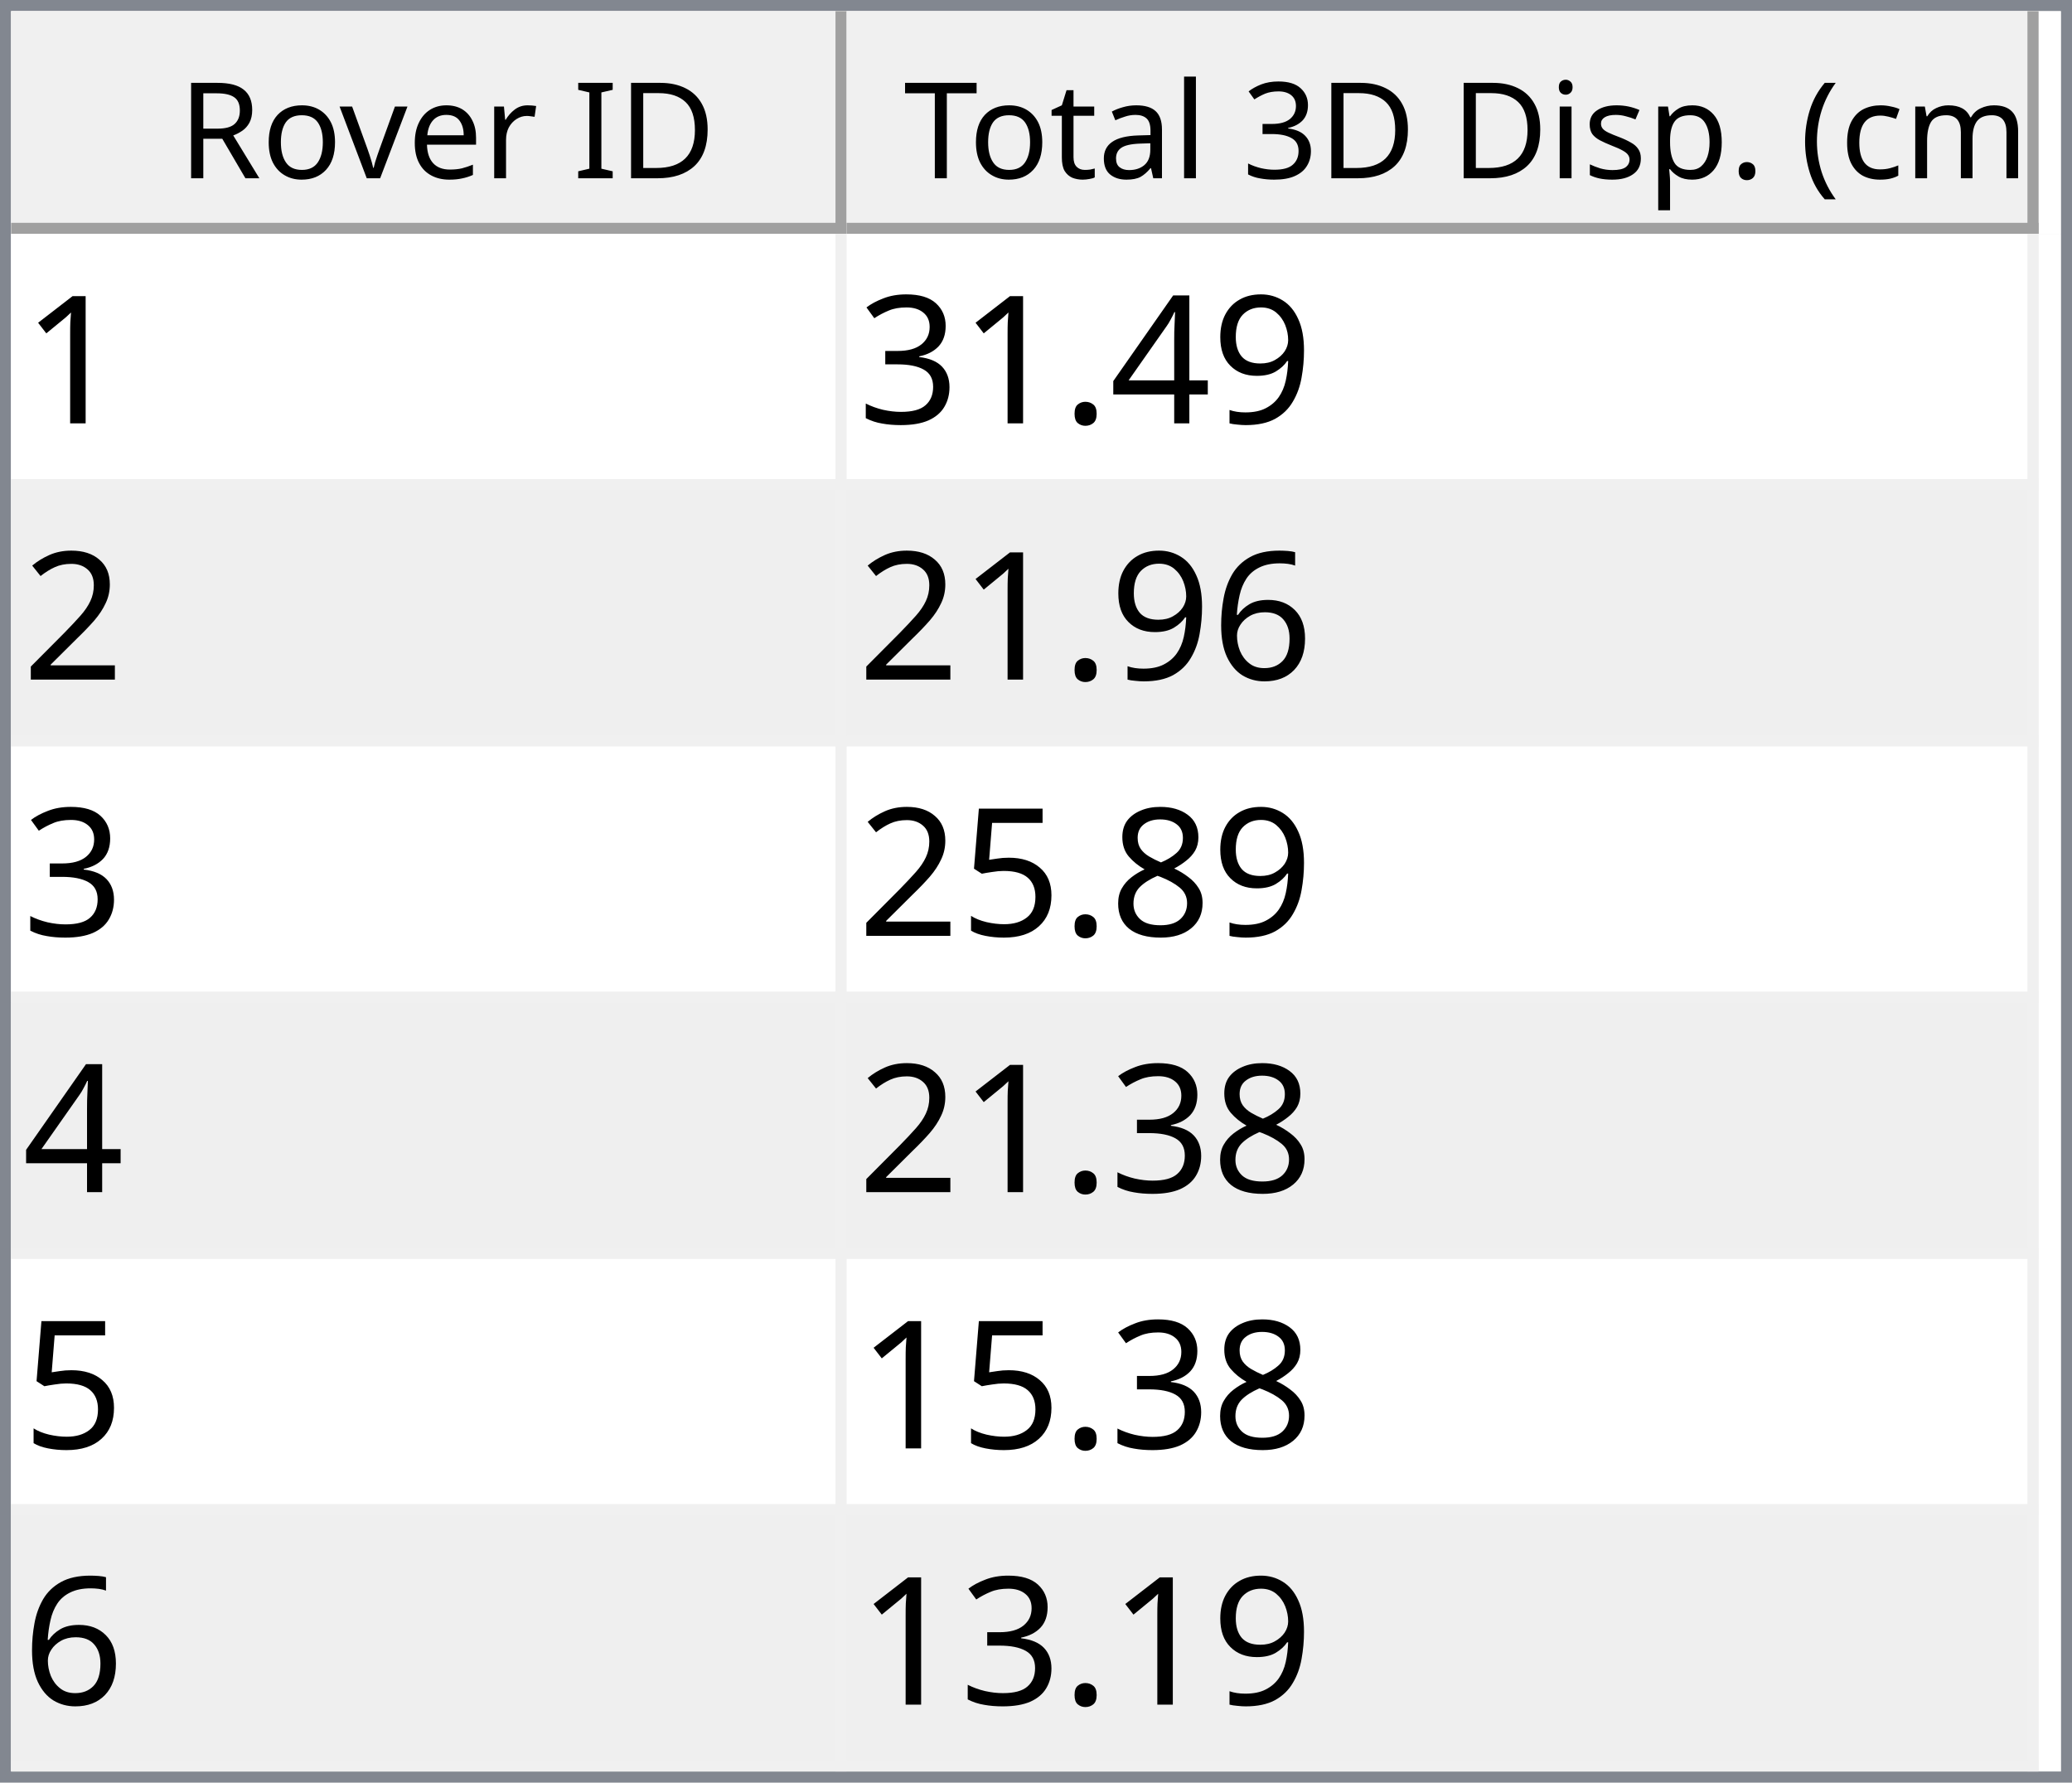
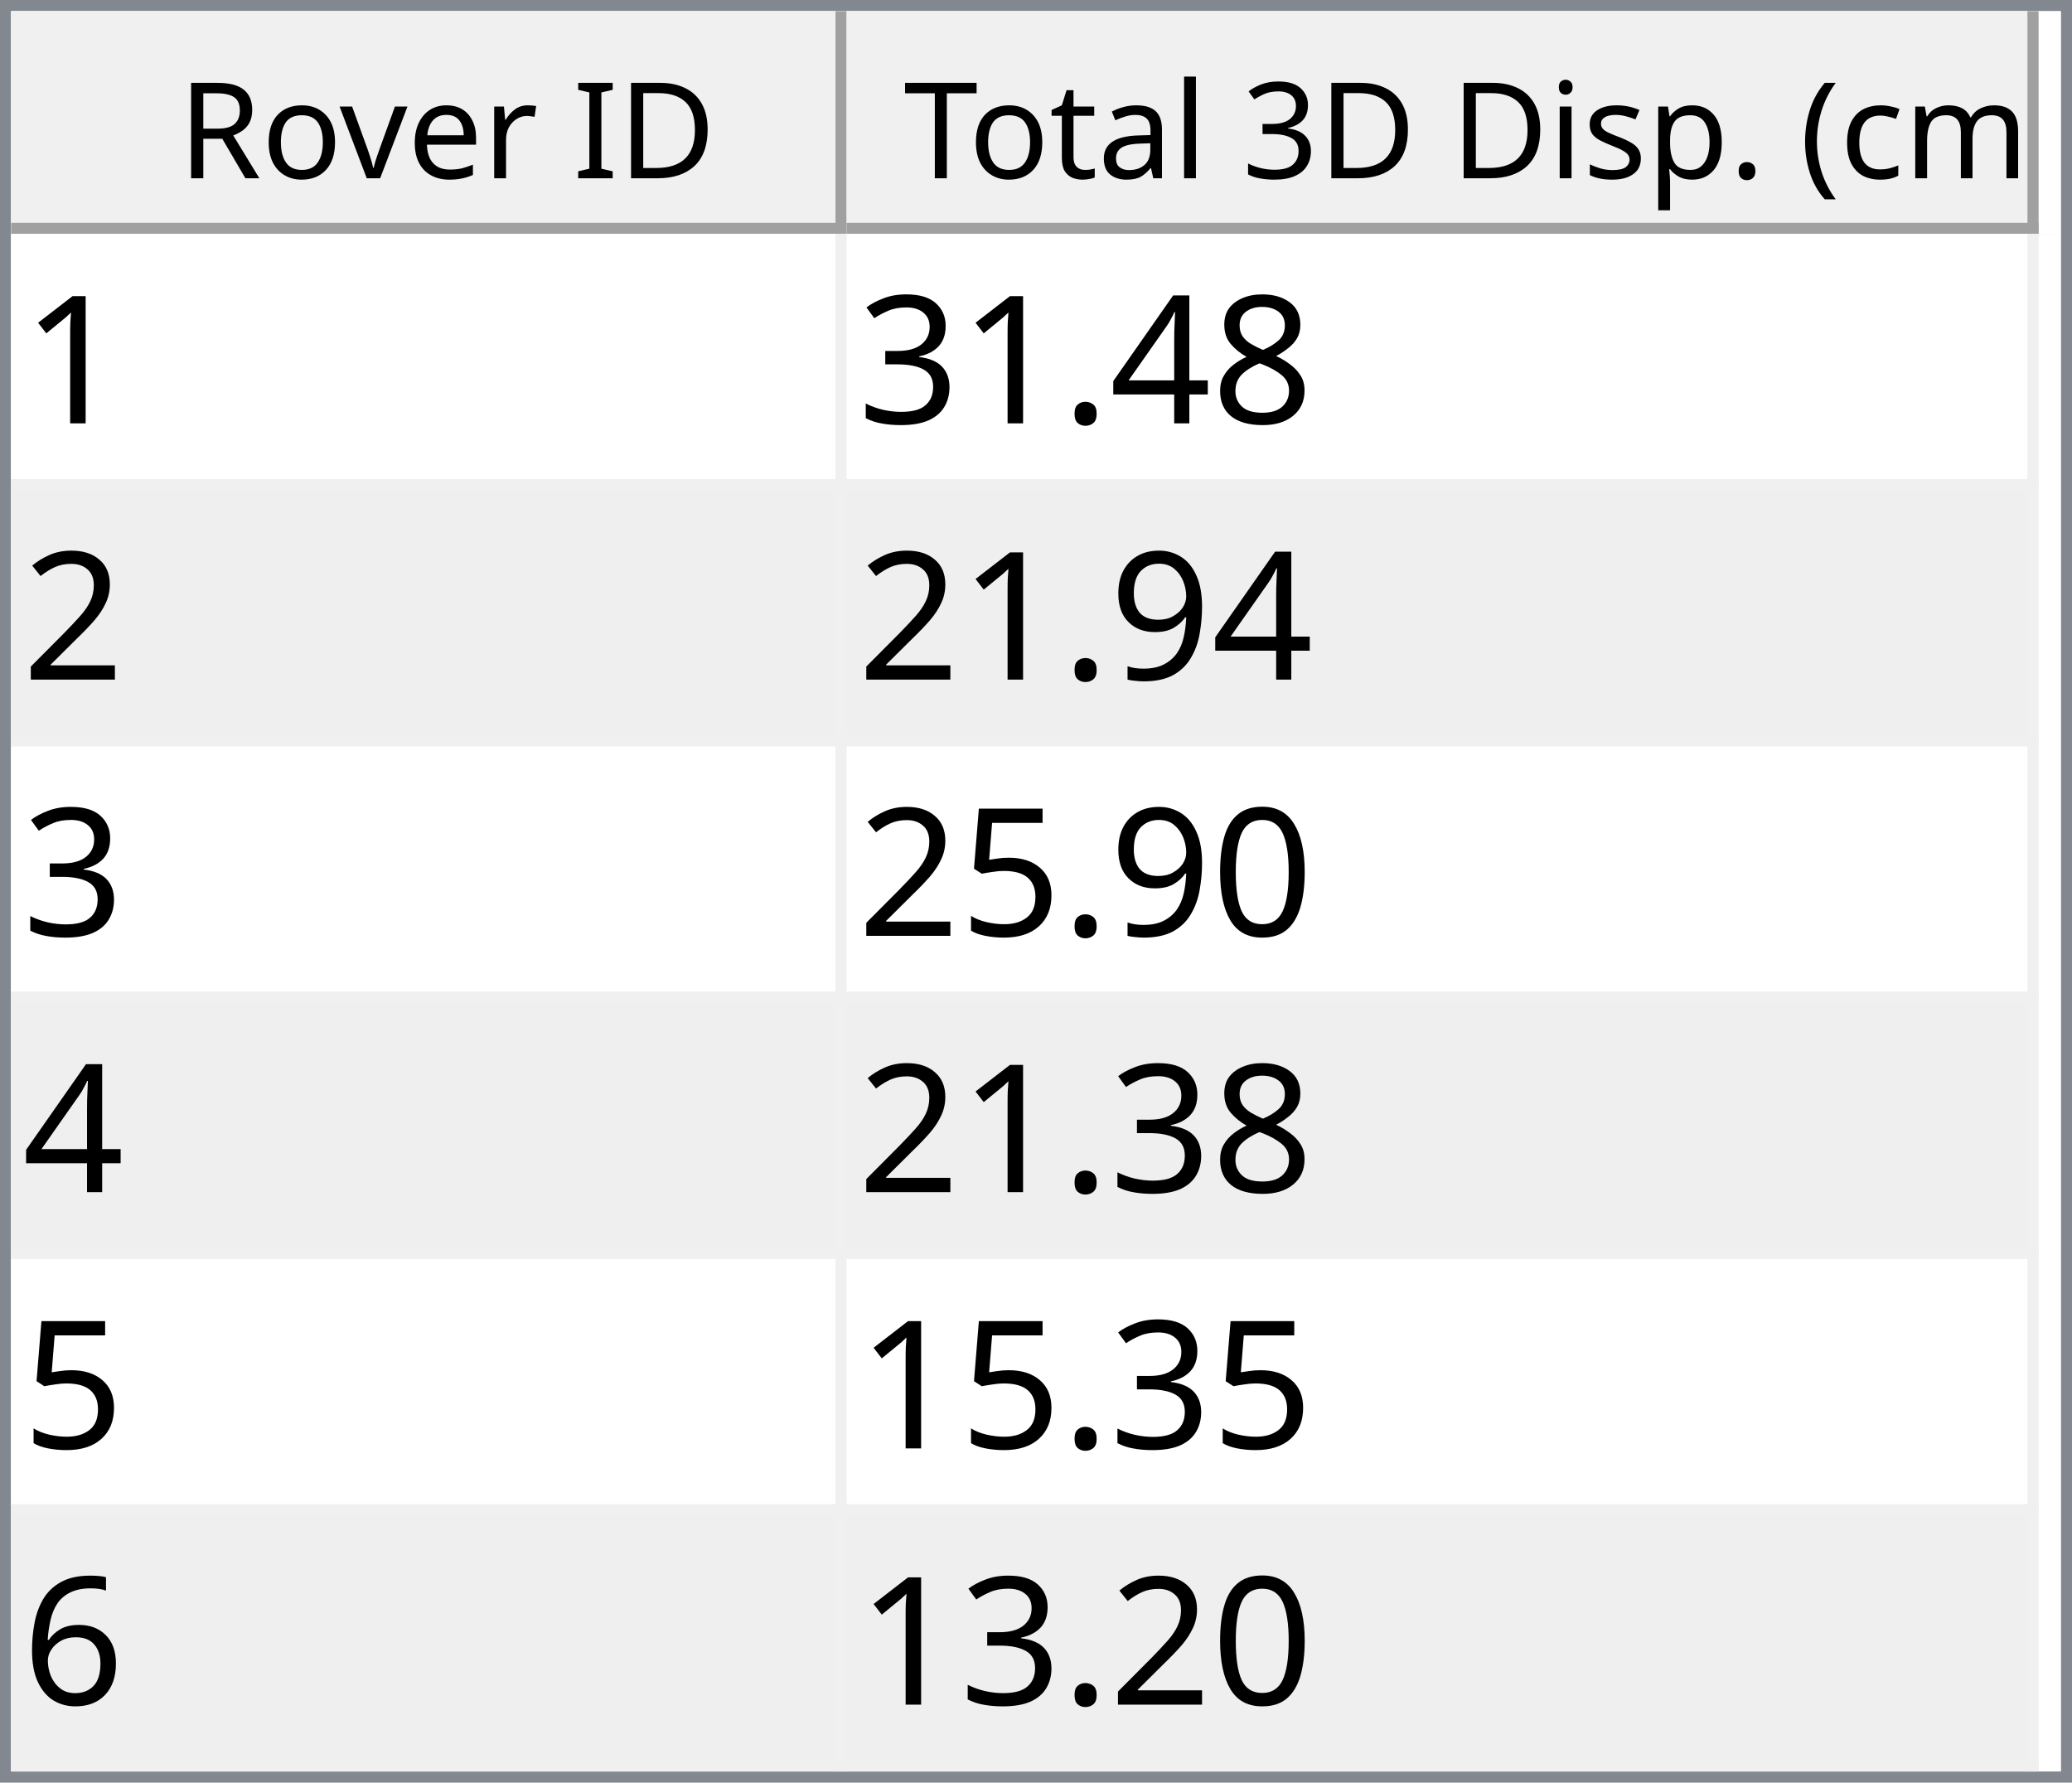
<svg xmlns="http://www.w3.org/2000/svg" style="fill-opacity:1; color-rendering:auto; color-interpolation:auto; text-rendering:auto; stroke:black; stroke-linecap:square; stroke-miterlimit:10; shape-rendering:auto; stroke-opacity:1; fill:black; stroke-dasharray:none; font-weight:normal; stroke-width:1; font-family:'Dialog'; font-style:normal; stroke-linejoin:miter; font-size:12px; stroke-dashoffset:0; image-rendering:auto;" width="186" height="160">
  <defs id="genericDefs" />
  <g>
    <defs id="defs1">
      <clipPath clipPathUnits="userSpaceOnUse" id="clipPath1">
        <path d="M0 0 L186 0 L186 160 L0 160 L0 0 Z" />
      </clipPath>
      <clipPath clipPathUnits="userSpaceOnUse" id="clipPath2">
        <path d="M0 0 L0 160 L186 160 L186 0 Z" />
      </clipPath>
      <clipPath clipPathUnits="userSpaceOnUse" id="clipPath3">
        <path d="M0 0 L0 20 L184 20 L184 0 Z" />
      </clipPath>
      <clipPath clipPathUnits="userSpaceOnUse" id="clipPath4">
        <path d="M0 0 L0 20 L75 20 L75 0 Z" />
      </clipPath>
      <clipPath clipPathUnits="userSpaceOnUse" id="clipPath5">
        <path d="M1 1 L1 19 L74 19 L74 1 Z" />
      </clipPath>
      <clipPath clipPathUnits="userSpaceOnUse" id="clipPath6">
        <path d="M0 0 L0 18 L73 18 L73 0 Z" />
      </clipPath>
      <clipPath clipPathUnits="userSpaceOnUse" id="clipPath7">
        <path d="M-0.5 -0.5 L-0.5 19.5 L74.5 19.5 L74.5 -0.5 Z" />
      </clipPath>
      <clipPath clipPathUnits="userSpaceOnUse" id="clipPath8">
        <path d="M0 0 L0 20 L107 20 L107 0 Z" />
      </clipPath>
      <clipPath clipPathUnits="userSpaceOnUse" id="clipPath9">
        <path d="M1 1 L1 19 L106 19 L106 1 Z" />
      </clipPath>
      <clipPath clipPathUnits="userSpaceOnUse" id="clipPath10">
        <path d="M0 0 L0 18 L105 18 L105 0 Z" />
      </clipPath>
      <clipPath clipPathUnits="userSpaceOnUse" id="clipPath11">
        <path d="M-0.5 -0.5 L-0.5 19.5 L106.5 19.5 L106.5 -0.5 Z" />
      </clipPath>
      <clipPath clipPathUnits="userSpaceOnUse" id="clipPath12">
        <path d="M0 0 L0 138 L184 138 L184 0 Z" />
      </clipPath>
      <clipPath clipPathUnits="userSpaceOnUse" id="clipPath13">
        <path d="M0 0 L0 138 L182 138 L182 0 Z" />
      </clipPath>
      <clipPath clipPathUnits="userSpaceOnUse" id="clipPath14">
        <path d="M-0.5 -0.5 L-0.5 137.5 L181.5 137.5 L181.5 -0.5 Z" />
      </clipPath>
      <clipPath clipPathUnits="userSpaceOnUse" id="clipPath15">
        <path d="M0 0 L0 22 L74 22 L74 0 Z" />
      </clipPath>
      <clipPath clipPathUnits="userSpaceOnUse" id="clipPath16">
        <path d="M0 0 L0 22 L106 22 L106 0 Z" />
      </clipPath>
      <font horiz-adv-x="64.551" id="font1">
        <font-face ascent="107.91" descent="25.098" units-per-em="100" style="font-style:normal; font-family:Segoe UI; font-weight:normal;" />
        <missing-glyph horiz-adv-x="64.551" d="M8.109 0 L8.109 68.266 L56.453 68.266 L56.453 0 L8.109 0 ZM15.328 7.234 L49.219 7.234 L49.219 61.031 L15.328 61.031 L15.328 7.234 Z" />
        <glyph unicode="D" horiz-adv-x="70.117" d="M9.188 0 L9.188 70.016 L28.516 70.016 Q65.531 70.016 65.531 35.891 Q65.531 19.672 55.25 9.836 Q44.969 0 27.734 0 L9.188 0 ZM17.391 62.594 L17.391 7.422 L27.828 7.422 Q41.609 7.422 49.273 14.797 Q56.938 22.172 56.938 35.688 Q56.938 62.594 28.328 62.594 L17.391 62.594 Z" />
        <glyph unicode="I" horiz-adv-x="26.611" d="M17.391 0 L9.188 0 L9.188 70.016 L17.391 70.016 L17.391 0 Z" />
        <glyph unicode=" " horiz-adv-x="27.393" d="" />
        <glyph unicode="r" horiz-adv-x="34.766" d="M34.188 41.891 Q32.078 43.5 28.125 43.5 Q23 43.5 19.555 38.672 Q16.109 33.844 16.109 25.484 L16.109 0 L8.109 0 L8.109 50 L16.109 50 L16.109 39.703 L16.312 39.703 Q18.016 44.969 21.531 47.922 Q25.047 50.875 29.391 50.875 Q32.516 50.875 34.188 50.203 L34.188 41.891 Z" />
        <glyph unicode="e" horiz-adv-x="52.295" d="M48.297 23 L12.984 23 Q13.188 14.656 17.484 10.109 Q21.781 5.562 29.297 5.562 Q37.75 5.562 44.828 11.141 L44.828 3.609 Q38.234 -1.172 27.391 -1.172 Q16.797 -1.172 10.742 5.641 Q4.688 12.453 4.688 24.812 Q4.688 36.469 11.305 43.82 Q17.922 51.172 27.734 51.172 Q37.547 51.172 42.922 44.828 Q48.297 38.484 48.297 27.203 L48.297 23 ZM40.094 29.781 Q40.047 36.719 36.75 40.578 Q33.453 44.438 27.594 44.438 Q21.922 44.438 17.969 40.383 Q14.016 36.328 13.094 29.781 L40.094 29.781 Z" />
        <glyph unicode="v" horiz-adv-x="47.9" d="M47.406 50 L27.484 0 L19.625 0 L0.688 50 L9.469 50 L22.172 13.672 Q23.578 9.672 23.922 6.688 L24.125 6.688 Q24.609 10.453 25.688 13.484 L38.969 50 L47.406 50 Z" />
        <glyph unicode="o" horiz-adv-x="58.594" d="M29 -1.172 Q17.922 -1.172 11.305 5.836 Q4.688 12.844 4.688 24.422 Q4.688 37.016 11.57 44.094 Q18.453 51.172 30.172 51.172 Q41.359 51.172 47.633 44.289 Q53.906 37.406 53.906 25.203 Q53.906 13.234 47.141 6.031 Q40.375 -1.172 29 -1.172 ZM29.594 44.438 Q21.875 44.438 17.383 39.188 Q12.891 33.938 12.891 24.703 Q12.891 15.828 17.43 10.695 Q21.969 5.562 29.594 5.562 Q37.359 5.562 41.531 10.594 Q45.703 15.625 45.703 24.906 Q45.703 34.281 41.531 39.359 Q37.359 44.438 29.594 44.438 Z" />
        <glyph unicode="R" horiz-adv-x="59.814" d="M59.375 0 L49.609 0 L37.891 19.625 Q36.281 22.359 34.766 24.289 Q33.25 26.219 31.664 27.438 Q30.078 28.656 28.25 29.219 Q26.422 29.781 24.125 29.781 L17.391 29.781 L17.391 0 L9.188 0 L9.188 70.016 L30.078 70.016 Q34.672 70.016 38.555 68.867 Q42.438 67.719 45.289 65.375 Q48.141 63.031 49.758 59.547 Q51.375 56.062 51.375 51.375 Q51.375 47.703 50.273 44.656 Q49.172 41.609 47.148 39.211 Q45.125 36.812 42.266 35.133 Q39.406 33.453 35.844 32.516 L35.844 32.328 Q37.594 31.547 38.891 30.547 Q40.188 29.547 41.359 28.18 Q42.531 26.812 43.68 25.078 Q44.828 23.344 46.234 21.047 L59.375 0 ZM17.391 62.594 L17.391 37.203 L28.516 37.203 Q31.594 37.203 34.203 38.133 Q36.812 39.062 38.719 40.797 Q40.625 42.531 41.703 45.047 Q42.781 47.562 42.781 50.688 Q42.781 56.297 39.141 59.445 Q35.5 62.594 28.609 62.594 L17.391 62.594 Z" />
        <glyph unicode=")" horiz-adv-x="30.176" d="M8.297 -15.922 L1.172 -15.922 Q16.406 2.344 16.406 26.812 Q16.406 51.469 1.078 70.016 L8.297 70.016 Q23.531 52.156 23.531 26.703 Q23.531 1.375 8.297 -15.922 Z" />
        <glyph unicode="m" horiz-adv-x="86.133" d="M79.109 0 L71.094 0 L71.094 28.719 Q71.094 37.016 68.531 40.727 Q65.969 44.438 59.906 44.438 Q54.781 44.438 51.195 39.75 Q47.609 35.062 47.609 28.516 L47.609 0 L39.594 0 L39.594 29.688 Q39.594 44.438 28.219 44.438 Q22.953 44.438 19.531 40.016 Q16.109 35.594 16.109 28.516 L16.109 0 L8.109 0 L8.109 50 L16.109 50 L16.109 42.094 L16.312 42.094 Q21.625 51.172 31.844 51.172 Q36.969 51.172 40.773 48.312 Q44.578 45.453 46 40.828 Q51.562 51.172 62.594 51.172 Q79.109 51.172 79.109 30.812 L79.109 0 Z" />
        <glyph unicode="c" horiz-adv-x="46.191" d="M42.188 2.297 Q36.422 -1.172 28.516 -1.172 Q17.828 -1.172 11.258 5.789 Q4.688 12.75 4.688 23.828 Q4.688 36.188 11.766 43.68 Q18.844 51.172 30.672 51.172 Q37.25 51.172 42.281 48.734 L42.281 40.531 Q36.719 44.438 30.375 44.438 Q22.703 44.438 17.797 38.945 Q12.891 33.453 12.891 24.516 Q12.891 15.719 17.508 10.641 Q22.125 5.562 29.891 5.562 Q36.422 5.562 42.188 9.906 L42.188 2.297 Z" />
        <glyph unicode="(" horiz-adv-x="30.176" d="M29.109 -15.922 L21.969 -15.922 Q6.844 1.375 6.844 26.703 Q6.844 52.156 21.969 70.016 L29.203 70.016 Q13.875 51.469 13.875 26.812 Q13.875 2.344 29.109 -15.922 Z" />
        <glyph unicode="." horiz-adv-x="21.68" d="M10.891 -1.078 Q8.641 -1.078 7.055 0.539 Q5.469 2.156 5.469 4.391 Q5.469 6.641 7.055 8.273 Q8.641 9.906 10.891 9.906 Q13.188 9.906 14.797 8.273 Q16.406 6.641 16.406 4.391 Q16.406 2.156 14.797 0.539 Q13.188 -1.078 10.891 -1.078 Z" />
        <glyph unicode="p" horiz-adv-x="58.789" d="M16.312 7.234 L16.109 7.234 L16.109 -23 L8.109 -23 L8.109 50 L16.109 50 L16.109 41.219 L16.312 41.219 Q22.219 51.172 33.594 51.172 Q43.266 51.172 48.688 44.461 Q54.109 37.75 54.109 26.469 Q54.109 13.922 48 6.375 Q41.891 -1.172 31.297 -1.172 Q21.578 -1.172 16.312 7.234 ZM16.109 27.391 L16.109 20.406 Q16.109 14.203 20.141 9.883 Q24.172 5.562 30.375 5.562 Q37.641 5.562 41.773 11.133 Q45.906 16.703 45.906 26.609 Q45.906 34.969 42.047 39.703 Q38.188 44.438 31.594 44.438 Q24.609 44.438 20.359 39.578 Q16.109 34.719 16.109 27.391 Z" />
        <glyph unicode="s" horiz-adv-x="42.432" d="M5.078 1.812 L5.078 10.406 Q11.625 5.562 19.484 5.562 Q30.031 5.562 30.031 12.594 Q30.031 14.594 29.125 15.992 Q28.219 17.391 26.68 18.461 Q25.141 19.531 23.07 20.383 Q21 21.234 18.609 22.172 Q15.281 23.484 12.766 24.828 Q10.25 26.172 8.57 27.859 Q6.891 29.547 6.031 31.695 Q5.172 33.844 5.172 36.719 Q5.172 40.234 6.789 42.945 Q8.406 45.656 11.086 47.484 Q13.766 49.312 17.211 50.242 Q20.656 51.172 24.312 51.172 Q30.812 51.172 35.938 48.922 L35.938 40.828 Q30.422 44.438 23.25 44.438 Q21 44.438 19.195 43.922 Q17.391 43.406 16.094 42.477 Q14.797 41.547 14.086 40.258 Q13.375 38.969 13.375 37.406 Q13.375 35.453 14.086 34.133 Q14.797 32.812 16.164 31.789 Q17.531 30.766 19.484 29.938 Q21.438 29.109 23.922 28.125 Q27.25 26.859 29.883 25.516 Q32.516 24.172 34.375 22.484 Q36.234 20.797 37.234 18.602 Q38.234 16.406 38.234 13.375 Q38.234 9.672 36.602 6.938 Q34.969 4.203 32.234 2.398 Q29.5 0.594 25.93 -0.289 Q22.359 -1.172 18.453 -1.172 Q10.75 -1.172 5.078 1.812 Z" />
        <glyph unicode="i" horiz-adv-x="24.219" d="M12.203 62.703 Q10.062 62.703 8.547 64.164 Q7.031 65.625 7.031 67.875 Q7.031 70.125 8.547 71.609 Q10.062 73.094 12.203 73.094 Q14.406 73.094 15.945 71.609 Q17.484 70.125 17.484 67.875 Q17.484 65.719 15.945 64.211 Q14.406 62.703 12.203 62.703 ZM16.109 0 L8.109 0 L8.109 50 L16.109 50 L16.109 0 Z" />
        <glyph unicode="3" horiz-adv-x="53.906" d="M46.531 19.828 Q46.531 15.094 44.75 11.211 Q42.969 7.328 39.719 4.57 Q36.469 1.812 31.93 0.297 Q27.391 -1.219 21.922 -1.219 Q11.922 -1.219 6 2.594 L6 11.188 Q13.094 5.609 22.219 5.609 Q25.875 5.609 28.828 6.539 Q31.781 7.469 33.906 9.227 Q36.031 10.984 37.18 13.477 Q38.328 15.969 38.328 19.094 Q38.328 32.812 18.797 32.812 L12.984 32.812 L12.984 39.594 L18.5 39.594 Q35.797 39.594 35.797 52.484 Q35.797 64.406 22.609 64.406 Q15.188 64.406 8.688 59.422 L8.688 67.188 Q15.375 71.188 24.609 71.188 Q29 71.188 32.57 69.969 Q36.141 68.75 38.68 66.555 Q41.219 64.359 42.609 61.281 Q44 58.203 44 54.5 Q44 40.672 30.031 36.719 L30.031 36.531 Q33.594 36.141 36.625 34.797 Q39.656 33.453 41.852 31.305 Q44.047 29.156 45.289 26.25 Q46.531 23.344 46.531 19.828 Z" />
        <glyph unicode="l" horiz-adv-x="24.219" d="M16.109 0 L8.109 0 L8.109 74.031 L16.109 74.031 L16.109 0 Z" />
        <glyph unicode="a" horiz-adv-x="50.879" d="M43.891 0 L35.891 0 L35.891 7.812 L35.688 7.812 Q30.469 -1.172 20.312 -1.172 Q12.844 -1.172 8.617 2.781 Q4.391 6.734 4.391 13.281 Q4.391 27.297 20.906 29.594 L35.891 31.688 Q35.891 44.438 25.594 44.438 Q16.547 44.438 9.281 38.281 L9.281 46.484 Q16.656 51.172 26.266 51.172 Q43.891 51.172 43.891 32.516 L43.891 0 ZM35.891 25.297 L23.828 23.641 Q18.266 22.859 15.43 20.875 Q12.594 18.891 12.594 13.875 Q12.594 10.203 15.211 7.883 Q17.828 5.562 22.172 5.562 Q28.125 5.562 32.008 9.742 Q35.891 13.922 35.891 20.312 L35.891 25.297 Z" />
        <glyph unicode="t" horiz-adv-x="33.887" d="M31.297 0.484 Q28.469 -1.078 23.828 -1.078 Q10.688 -1.078 10.688 13.578 L10.688 43.172 L2.094 43.172 L2.094 50 L10.688 50 L10.688 62.203 L18.703 64.797 L18.703 50 L31.297 50 L31.297 43.172 L18.703 43.172 L18.703 14.984 Q18.703 9.969 20.414 7.82 Q22.125 5.672 26.078 5.672 Q29.109 5.672 31.297 7.328 L31.297 0.484 Z" />
        <glyph unicode="T" horiz-adv-x="52.393" d="M50.594 62.594 L30.375 62.594 L30.375 0 L22.172 0 L22.172 62.594 L2 62.594 L2 70.016 L50.594 70.016 L50.594 62.594 Z" />
      </font>
      <font horiz-adv-x="75.0" id="font2">
        <font-face ascent="100.537" descent="21.973" units-per-em="100" style="font-style:normal; font-family:sans-serif; font-weight:normal;" />
        <missing-glyph horiz-adv-x="75.0" d="M12.5 0 L12.5 62.5 L62.5 62.5 L62.5 0 L12.5 0 ZM14.062 1.562 L60.938 1.562 L60.938 60.938 L14.062 60.938 L14.062 1.562 Z" />
        <glyph unicode="1" horiz-adv-x="55.615" d="M37.25 0 L28.469 0 L28.469 56 Q25.297 52.984 20.141 49.953 Q14.984 46.922 10.891 45.406 L10.891 53.906 Q18.266 57.375 23.781 62.305 Q29.297 67.234 31.594 71.875 L37.25 71.875 L37.25 0 Z" />
-         <glyph unicode="9" horiz-adv-x="55.615" d="M5.469 16.547 L13.922 17.328 Q14.984 11.375 18.016 8.688 Q21.047 6 25.781 6 Q29.828 6 32.883 7.859 Q35.938 9.719 37.891 12.82 Q39.844 15.922 41.164 21.195 Q42.484 26.469 42.484 31.938 Q42.484 32.516 42.438 33.688 Q39.797 29.5 35.234 26.883 Q30.672 24.266 25.344 24.266 Q16.453 24.266 10.305 30.711 Q4.156 37.156 4.156 47.703 Q4.156 58.594 10.578 65.234 Q17 71.875 26.656 71.875 Q33.641 71.875 39.43 68.117 Q45.219 64.359 48.219 57.398 Q51.219 50.438 51.219 37.25 Q51.219 23.531 48.242 15.406 Q45.266 7.281 39.383 3.031 Q33.5 -1.219 25.594 -1.219 Q17.188 -1.219 11.867 3.445 Q6.547 8.109 5.469 16.547 ZM41.453 48.141 Q41.453 55.719 37.43 60.156 Q33.406 64.594 27.734 64.594 Q21.875 64.594 17.531 59.812 Q13.188 55.031 13.188 47.406 Q13.188 40.578 17.312 36.305 Q21.438 32.031 27.484 32.031 Q33.594 32.031 37.523 36.305 Q41.453 40.578 41.453 48.141 Z" />
+         <glyph unicode="8" horiz-adv-x="55.615" d="M17.672 38.812 Q12.203 40.828 9.57 44.539 Q6.938 48.25 6.938 53.422 Q6.938 61.234 12.555 66.555 Q18.172 71.875 27.484 71.875 Q36.859 71.875 42.578 66.43 Q48.297 60.984 48.297 53.172 Q48.297 48.188 45.68 44.508 Q43.062 40.828 37.75 38.812 Q44.344 36.672 47.781 31.883 Q51.219 27.094 51.219 20.453 Q51.219 11.281 44.727 5.031 Q38.234 -1.219 27.641 -1.219 Q17.047 -1.219 10.547 5.055 Q4.047 11.328 4.047 20.703 Q4.047 27.688 7.594 32.398 Q11.141 37.109 17.672 38.812 ZM15.922 53.719 Q15.922 48.641 19.195 45.414 Q22.469 42.188 27.688 42.188 Q32.766 42.188 36.016 45.383 Q39.266 48.578 39.266 53.219 Q39.266 58.062 35.914 61.359 Q32.562 64.656 27.594 64.656 Q22.562 64.656 19.242 61.43 Q15.922 58.203 15.922 53.719 ZM13.094 20.656 Q13.094 16.891 14.875 13.375 Q16.656 9.859 20.172 7.93 Q23.688 6 27.734 6 Q34.031 6 38.133 10.055 Q42.234 14.109 42.234 20.359 Q42.234 26.703 38.016 30.859 Q33.797 35.016 27.438 35.016 Q21.234 35.016 17.164 30.914 Q13.094 26.812 13.094 20.656 Z" />
        <glyph unicode="4" horiz-adv-x="55.615" d="M32.328 0 L32.328 17.141 L1.266 17.141 L1.266 25.203 L33.938 71.578 L41.109 71.578 L41.109 25.203 L50.781 25.203 L50.781 17.141 L41.109 17.141 L41.109 0 L32.328 0 ZM32.328 25.203 L32.328 57.469 L9.906 25.203 L32.328 25.203 Z" />
        <glyph unicode="." horiz-adv-x="27.783" d="M9.078 0 L9.078 10.016 L19.094 10.016 L19.094 0 L9.078 0 Z" />
        <glyph unicode="3" horiz-adv-x="55.615" d="M4.203 18.891 L12.984 20.062 Q14.5 12.594 18.141 9.297 Q21.781 6 27 6 Q33.203 6 37.477 10.297 Q41.75 14.594 41.75 20.953 Q41.75 27 37.797 30.93 Q33.844 34.859 27.734 34.859 Q25.25 34.859 21.531 33.891 L22.516 41.609 Q23.391 41.5 23.922 41.5 Q29.547 41.5 34.039 44.43 Q38.531 47.359 38.531 53.469 Q38.531 58.297 35.258 61.477 Q31.984 64.656 26.812 64.656 Q21.688 64.656 18.266 61.43 Q14.844 58.203 13.875 51.766 L5.078 53.328 Q6.688 62.156 12.398 67.016 Q18.109 71.875 26.609 71.875 Q32.469 71.875 37.398 69.359 Q42.328 66.844 44.945 62.5 Q47.562 58.156 47.562 53.266 Q47.562 48.641 45.07 44.828 Q42.578 41.016 37.703 38.766 Q44.047 37.312 47.562 32.695 Q51.078 28.078 51.078 21.141 Q51.078 11.766 44.242 5.25 Q37.406 -1.266 26.953 -1.266 Q17.531 -1.266 11.305 4.352 Q5.078 9.969 4.203 18.891 Z" />
        <glyph unicode="2" horiz-adv-x="55.615" d="M50.344 8.453 L50.344 0 L3.031 0 Q2.938 3.172 4.047 6.109 Q5.859 10.938 9.836 15.625 Q13.812 20.312 21.344 26.469 Q33.016 36.031 37.117 41.625 Q41.219 47.219 41.219 52.203 Q41.219 57.422 37.477 61.008 Q33.734 64.594 27.734 64.594 Q21.391 64.594 17.578 60.789 Q13.766 56.984 13.719 50.25 L4.688 51.172 Q5.609 61.281 11.664 66.578 Q17.719 71.875 27.938 71.875 Q38.234 71.875 44.242 66.164 Q50.25 60.453 50.25 52 Q50.25 47.703 48.492 43.555 Q46.734 39.406 42.656 34.812 Q38.578 30.219 29.109 22.219 Q21.188 15.578 18.945 13.211 Q16.703 10.844 15.234 8.453 L50.344 8.453 Z" />
+         <glyph unicode="9" horiz-adv-x="55.615" d="M5.469 16.547 L13.922 17.328 Q14.984 11.375 18.016 8.688 Q21.047 6 25.781 6 Q29.828 6 32.883 7.859 Q35.938 9.719 37.891 12.82 Q39.844 15.922 41.164 21.195 Q42.484 26.469 42.484 31.938 Q42.484 32.516 42.438 33.688 Q39.797 29.5 35.234 26.883 Q30.672 24.266 25.344 24.266 Q16.453 24.266 10.305 30.711 Q4.156 37.156 4.156 47.703 Q4.156 58.594 10.578 65.234 Q17 71.875 26.656 71.875 Q33.641 71.875 39.43 68.117 Q45.219 64.359 48.219 57.398 Q51.219 50.438 51.219 37.25 Q51.219 23.531 48.242 15.406 Q45.266 7.281 39.383 3.031 Q33.5 -1.219 25.594 -1.219 Q17.188 -1.219 11.867 3.445 Q6.547 8.109 5.469 16.547 ZM41.453 48.141 Q41.453 55.719 37.43 60.156 Q33.406 64.594 27.734 64.594 Q21.875 64.594 17.531 59.812 Q13.188 55.031 13.188 47.406 Q13.188 40.578 17.312 36.305 Q21.438 32.031 27.484 32.031 Q33.594 32.031 37.523 36.305 Q41.453 40.578 41.453 48.141 Z" />
+         <glyph unicode="0" horiz-adv-x="55.615" d="M4.156 35.297 Q4.156 48 6.766 55.742 Q9.375 63.484 14.523 67.68 Q19.672 71.875 27.484 71.875 Q33.25 71.875 37.594 69.555 Q41.938 67.234 44.773 62.867 Q47.609 58.5 49.219 52.227 Q50.828 45.953 50.828 35.297 Q50.828 22.703 48.242 14.969 Q45.656 7.234 40.508 3.008 Q35.359 -1.219 27.484 -1.219 Q17.141 -1.219 11.234 6.203 Q4.156 15.141 4.156 35.297 ZM13.188 35.297 Q13.188 17.672 17.312 11.836 Q21.438 6 27.484 6 Q33.547 6 37.672 11.859 Q41.797 17.719 41.797 35.297 Q41.797 52.984 37.672 58.789 Q33.547 64.594 27.391 64.594 Q21.344 64.594 17.719 59.469 Q13.188 52.938 13.188 35.297 Z" />
+         <glyph unicode="5" horiz-adv-x="55.615" d="M4.156 18.75 L13.375 19.531 Q14.406 12.797 18.141 9.398 Q21.875 6 27.156 6 Q33.5 6 37.891 10.789 Q42.281 15.578 42.281 23.484 Q42.281 31 38.062 35.352 Q33.844 39.703 27 39.703 Q22.75 39.703 19.336 37.773 Q15.922 35.844 13.969 32.766 L5.719 33.844 L12.641 70.609 L48.25 70.609 L48.25 62.203 L19.672 62.203 L15.828 42.969 Q22.266 47.469 29.344 47.469 Q38.719 47.469 45.164 40.969 Q51.609 34.469 51.609 24.266 Q51.609 14.547 45.953 7.469 Q39.062 -1.219 27.156 -1.219 Q17.391 -1.219 11.211 4.25 Q5.031 9.719 4.156 18.75 Z" />
        <glyph unicode="6" horiz-adv-x="55.615" d="M49.75 54.047 L41.016 53.375 Q39.844 58.547 37.703 60.891 Q34.125 64.656 28.906 64.656 Q24.703 64.656 21.531 62.312 Q17.391 59.281 14.992 53.469 Q12.594 47.656 12.5 36.922 Q15.672 41.75 20.266 44.094 Q24.859 46.438 29.891 46.438 Q38.672 46.438 44.852 39.969 Q51.031 33.5 51.031 23.25 Q51.031 16.5 48.125 10.719 Q45.219 4.938 40.141 1.859 Q35.062 -1.219 28.609 -1.219 Q17.625 -1.219 10.695 6.859 Q3.766 14.938 3.766 33.5 Q3.766 54.25 11.422 63.672 Q18.109 71.875 29.438 71.875 Q37.891 71.875 43.289 67.141 Q48.688 62.406 49.75 54.047 ZM13.875 23.188 Q13.875 18.656 15.797 14.508 Q17.719 10.359 21.188 8.18 Q24.656 6 28.469 6 Q34.031 6 38.039 10.492 Q42.047 14.984 42.047 22.703 Q42.047 30.125 38.086 34.398 Q34.125 38.672 28.125 38.672 Q22.172 38.672 18.023 34.398 Q13.875 30.125 13.875 23.188 Z" />
-         <glyph unicode="8" horiz-adv-x="55.615" d="M17.672 38.812 Q12.203 40.828 9.57 44.539 Q6.938 48.25 6.938 53.422 Q6.938 61.234 12.555 66.555 Q18.172 71.875 27.484 71.875 Q36.859 71.875 42.578 66.43 Q48.297 60.984 48.297 53.172 Q48.297 48.188 45.68 44.508 Q43.062 40.828 37.75 38.812 Q44.344 36.672 47.781 31.883 Q51.219 27.094 51.219 20.453 Q51.219 11.281 44.727 5.031 Q38.234 -1.219 27.641 -1.219 Q17.047 -1.219 10.547 5.055 Q4.047 11.328 4.047 20.703 Q4.047 27.688 7.594 32.398 Q11.141 37.109 17.672 38.812 ZM15.922 53.719 Q15.922 48.641 19.195 45.414 Q22.469 42.188 27.688 42.188 Q32.766 42.188 36.016 45.383 Q39.266 48.578 39.266 53.219 Q39.266 58.062 35.914 61.359 Q32.562 64.656 27.594 64.656 Q22.562 64.656 19.242 61.43 Q15.922 58.203 15.922 53.719 ZM13.094 20.656 Q13.094 16.891 14.875 13.375 Q16.656 9.859 20.172 7.93 Q23.688 6 27.734 6 Q34.031 6 38.133 10.055 Q42.234 14.109 42.234 20.359 Q42.234 26.703 38.016 30.859 Q33.797 35.016 27.438 35.016 Q21.234 35.016 17.164 30.914 Q13.094 26.812 13.094 20.656 Z" />
-         <glyph unicode="5" horiz-adv-x="55.615" d="M4.156 18.75 L13.375 19.531 Q14.406 12.797 18.141 9.398 Q21.875 6 27.156 6 Q33.5 6 37.891 10.789 Q42.281 15.578 42.281 23.484 Q42.281 31 38.062 35.352 Q33.844 39.703 27 39.703 Q22.75 39.703 19.336 37.773 Q15.922 35.844 13.969 32.766 L5.719 33.844 L12.641 70.609 L48.25 70.609 L48.25 62.203 L19.672 62.203 L15.828 42.969 Q22.266 47.469 29.344 47.469 Q38.719 47.469 45.164 40.969 Q51.609 34.469 51.609 24.266 Q51.609 14.547 45.953 7.469 Q39.062 -1.219 27.156 -1.219 Q17.391 -1.219 11.211 4.25 Q5.031 9.719 4.156 18.75 Z" />
      </font>
    </defs>
    <g style="fill:white; stroke:white;">
      <rect x="0" y="0" width="186" style="clip-path:url(#clipPath1); stroke:none;" height="160" />
    </g>
    <g style="fill:white; text-rendering:optimizeSpeed; color-rendering:optimizeSpeed; image-rendering:optimizeSpeed; shape-rendering:crispEdges; stroke:white; color-interpolation:sRGB;">
      <rect x="0" width="186" height="160" y="0" style="stroke:none;" />
      <path style="stroke:none;" d="M0 160 L186 160 L186 0 L0 0 Z" />
    </g>
    <g style="fill:rgb(240,240,240); font-family:'Segoe UI'; stroke:rgb(240,240,240);">
      <rect x="0" y="0" width="186" style="clip-path:url(#clipPath2); stroke:none;" height="160" />
    </g>
    <g style="fill:rgb(130,135,144); font-family:'Segoe UI'; stroke:rgb(130,135,144);">
      <path d="M0 0 L186 0 L186 160 L0 160 L0 0 ZM1 1 L185 1 L185 159 L1 159 L1 1 Z" style="fill-rule:evenodd; clip-path:url(#clipPath2); stroke:none;" />
    </g>
    <g style="fill:white; font-family:'Segoe UI'; stroke:white;" transform="translate(1,1)">
      <rect x="0" y="0" width="184" style="clip-path:url(#clipPath3); stroke:none;" height="20" />
    </g>
    <g style="fill:rgb(240,240,240); font-family:'Segoe UI'; stroke:rgb(240,240,240);" transform="translate(1,1)">
      <rect x="0" y="0" width="75" style="clip-path:url(#clipPath4); stroke:none;" height="20" />
    </g>
    <g style="font-family:'Segoe UI';" transform="translate(2,2)">
      <text x="14" xml:space="preserve" y="14" style="clip-path:url(#clipPath6); stroke:none;">Rover ID</text>
    </g>
    <g style="fill:rgb(160,160,160); font-family:'Segoe UI'; stroke:rgb(160,160,160); stroke-linejoin:bevel;" transform="translate(1.5,1.5)">
      <line x1="74" x2="74" y1="0" style="fill:none; clip-path:url(#clipPath7);" y2="19" />
    </g>
    <g style="fill:rgb(160,160,160); font-family:'Segoe UI'; stroke:rgb(160,160,160); stroke-linejoin:bevel;" transform="matrix(1,0,0,1,1,1) translate(0.5,0.5)">
      <line x1="0" x2="74" y1="19" style="fill:none; clip-path:url(#clipPath7);" y2="19" />
    </g>
    <g style="fill:rgb(240,240,240); font-family:'Segoe UI'; stroke:rgb(240,240,240);" transform="translate(76,1)">
      <rect x="0" y="0" width="107" style="clip-path:url(#clipPath8); stroke:none;" height="20" />
    </g>
    <g style="font-family:'Segoe UI';" transform="translate(77,2)">
      <text x="1" xml:space="preserve" y="14" style="clip-path:url(#clipPath10); stroke:none;"> Total 3D Disp. (cm)</text>
    </g>
    <g style="fill:rgb(160,160,160); font-family:'Segoe UI'; stroke:rgb(160,160,160); stroke-linejoin:bevel;" transform="translate(76.5,1.5)">
      <line x1="106" x2="106" y1="0" style="fill:none; clip-path:url(#clipPath11);" y2="19" />
    </g>
    <g style="fill:rgb(160,160,160); font-family:'Segoe UI'; stroke:rgb(160,160,160); stroke-linejoin:bevel;" transform="matrix(1,0,0,1,76,1) translate(0.5,0.5)">
      <line x1="0" x2="106" y1="19" style="fill:none; clip-path:url(#clipPath11);" y2="19" />
    </g>
    <g style="fill:white; font-family:'Segoe UI'; stroke:white;" transform="translate(1,21)">
      <rect x="0" y="0" width="184" style="clip-path:url(#clipPath12); stroke:none;" height="138" />
    </g>
    <g style="fill:rgb(240,240,240); font-size:16px; font-family:sans-serif; stroke:rgb(240,240,240);" transform="translate(1,21)">
      <rect x="0" y="0" width="182" style="clip-path:url(#clipPath13); stroke:none;" height="138" />
      <line transform="translate(0.5,0.5)" x1="0" x2="181" y1="22" style="clip-path:url(#clipPath14); fill:none; stroke-linejoin:bevel;" y2="22" />
    </g>
    <g transform="matrix(1,0,0,1,1,21) translate(0.5,0.5)" style="fill:rgb(240,240,240); font-size:16px; font-family:sans-serif; stroke:rgb(240,240,240); stroke-linejoin:bevel;">
      <line x1="0" x2="181" y1="45" style="fill:none; clip-path:url(#clipPath14);" y2="45" />
    </g>
    <g transform="matrix(1,0,0,1,1,21) translate(0.5,0.5)" style="fill:rgb(240,240,240); font-size:16px; font-family:sans-serif; stroke:rgb(240,240,240); stroke-linejoin:bevel;">
      <line x1="0" x2="181" y1="68" style="fill:none; clip-path:url(#clipPath14);" y2="68" />
    </g>
    <g transform="matrix(1,0,0,1,1,21) translate(0.5,0.5)" style="fill:rgb(240,240,240); font-size:16px; font-family:sans-serif; stroke:rgb(240,240,240); stroke-linejoin:bevel;">
      <line x1="0" x2="181" y1="91" style="fill:none; clip-path:url(#clipPath14);" y2="91" />
    </g>
    <g transform="matrix(1,0,0,1,1,21) translate(0.5,0.5)" style="fill:rgb(240,240,240); font-size:16px; font-family:sans-serif; stroke:rgb(240,240,240); stroke-linejoin:bevel;">
      <line x1="0" x2="181" y1="114" style="fill:none; clip-path:url(#clipPath14);" y2="114" />
    </g>
    <g transform="matrix(1,0,0,1,1,21) translate(0.5,0.5)" style="fill:rgb(240,240,240); font-size:16px; font-family:sans-serif; stroke:rgb(240,240,240); stroke-linejoin:bevel;">
      <line x1="0" x2="181" y1="137" style="fill:none; clip-path:url(#clipPath14);" y2="137" />
    </g>
    <g transform="matrix(1,0,0,1,1,21) translate(0.5,0.5)" style="fill:rgb(240,240,240); font-size:16px; font-family:sans-serif; stroke:rgb(240,240,240); stroke-linejoin:bevel;">
      <line x1="74" x2="74" y1="0" style="fill:none; clip-path:url(#clipPath14);" y2="137" />
    </g>
    <g transform="matrix(1,0,0,1,1,21) translate(0.5,0.5)" style="fill:rgb(240,240,240); font-size:16px; font-family:sans-serif; stroke:rgb(240,240,240); stroke-linejoin:bevel;">
      <line x1="181" x2="181" y1="0" style="fill:none; clip-path:url(#clipPath14);" y2="137" />
    </g>
    <g style="fill:white; font-size:16px; font-family:sans-serif; stroke:white;" transform="matrix(1,0,0,1,1,21)">
      <rect x="0" y="0" width="74" style="clip-path:url(#clipPath15); stroke:none;" height="22" />
      <text x="1" y="17" style="fill:black; clip-path:url(#clipPath15); stroke:none;" xml:space="preserve">1</text>
    </g>
    <g style="fill:white; font-size:16px; font-family:sans-serif; stroke:white;" transform="matrix(1,0,0,1,1,21) translate(75,0)">
      <rect x="0" y="0" width="106" style="clip-path:url(#clipPath16); stroke:none;" height="22" />
-       <text x="1" y="17" style="fill:black; clip-path:url(#clipPath16); stroke:none;" xml:space="preserve">31.49</text>
+       <text x="1" y="17" style="fill:black; clip-path:url(#clipPath16); stroke:none;" xml:space="preserve">31.48</text>
    </g>
    <g style="fill:rgb(239,239,239); font-size:16px; font-family:sans-serif; stroke:rgb(239,239,239);" transform="matrix(1,0,0,1,1,21) translate(0,23)">
      <rect x="0" y="0" width="74" style="clip-path:url(#clipPath15); stroke:none;" height="22" />
      <text x="1" y="17" style="fill:black; clip-path:url(#clipPath15); stroke:none;" xml:space="preserve">2</text>
    </g>
    <g style="fill:rgb(239,239,239); font-size:16px; font-family:sans-serif; stroke:rgb(239,239,239);" transform="matrix(1,0,0,1,1,21) translate(75,23)">
      <rect x="0" y="0" width="106" style="clip-path:url(#clipPath16); stroke:none;" height="22" />
-       <text x="1" y="17" style="fill:black; clip-path:url(#clipPath16); stroke:none;" xml:space="preserve">21.96</text>
+       <text x="1" y="17" style="fill:black; clip-path:url(#clipPath16); stroke:none;" xml:space="preserve">21.94</text>
    </g>
    <g style="fill:white; font-size:16px; font-family:sans-serif; stroke:white;" transform="matrix(1,0,0,1,1,21) translate(0,46)">
      <rect x="0" y="0" width="74" style="clip-path:url(#clipPath15); stroke:none;" height="22" />
      <text x="1" y="17" style="fill:black; clip-path:url(#clipPath15); stroke:none;" xml:space="preserve">3</text>
    </g>
    <g style="fill:white; font-size:16px; font-family:sans-serif; stroke:white;" transform="matrix(1,0,0,1,1,21) translate(75,46)">
      <rect x="0" y="0" width="106" style="clip-path:url(#clipPath16); stroke:none;" height="22" />
-       <text x="1" y="17" style="fill:black; clip-path:url(#clipPath16); stroke:none;" xml:space="preserve">25.89</text>
+       <text x="1" y="17" style="fill:black; clip-path:url(#clipPath16); stroke:none;" xml:space="preserve">25.90</text>
    </g>
    <g style="fill:rgb(239,239,239); font-size:16px; font-family:sans-serif; stroke:rgb(239,239,239);" transform="matrix(1,0,0,1,1,21) translate(0,69)">
      <rect x="0" y="0" width="74" style="clip-path:url(#clipPath15); stroke:none;" height="22" />
      <text x="1" y="17" style="fill:black; clip-path:url(#clipPath15); stroke:none;" xml:space="preserve">4</text>
    </g>
    <g style="fill:rgb(239,239,239); font-size:16px; font-family:sans-serif; stroke:rgb(239,239,239);" transform="matrix(1,0,0,1,1,21) translate(75,69)">
      <rect x="0" y="0" width="106" style="clip-path:url(#clipPath16); stroke:none;" height="22" />
      <text x="1" y="17" style="fill:black; clip-path:url(#clipPath16); stroke:none;" xml:space="preserve">21.38</text>
    </g>
    <g style="fill:white; font-size:16px; font-family:sans-serif; stroke:white;" transform="matrix(1,0,0,1,1,21) translate(0,92)">
      <rect x="0" y="0" width="74" style="clip-path:url(#clipPath15); stroke:none;" height="22" />
      <text x="1" y="17" style="fill:black; clip-path:url(#clipPath15); stroke:none;" xml:space="preserve">5</text>
    </g>
    <g style="fill:white; font-size:16px; font-family:sans-serif; stroke:white;" transform="matrix(1,0,0,1,1,21) translate(75,92)">
      <rect x="0" y="0" width="106" style="clip-path:url(#clipPath16); stroke:none;" height="22" />
-       <text x="1" y="17" style="fill:black; clip-path:url(#clipPath16); stroke:none;" xml:space="preserve">15.38</text>
+       <text x="1" y="17" style="fill:black; clip-path:url(#clipPath16); stroke:none;" xml:space="preserve">15.35</text>
    </g>
    <g style="fill:rgb(239,239,239); font-size:16px; font-family:sans-serif; stroke:rgb(239,239,239);" transform="matrix(1,0,0,1,1,21) translate(0,115)">
      <rect x="0" y="0" width="74" style="clip-path:url(#clipPath15); stroke:none;" height="22" />
      <text x="1" y="17" style="fill:black; clip-path:url(#clipPath15); stroke:none;" xml:space="preserve">6</text>
    </g>
    <g style="fill:rgb(239,239,239); font-size:16px; font-family:sans-serif; stroke:rgb(239,239,239);" transform="matrix(1,0,0,1,1,21) translate(75,115)">
      <rect x="0" y="0" width="106" style="clip-path:url(#clipPath16); stroke:none;" height="22" />
-       <text x="1" y="17" style="fill:black; clip-path:url(#clipPath16); stroke:none;" xml:space="preserve">13.19</text>
+       <text x="1" y="17" style="fill:black; clip-path:url(#clipPath16); stroke:none;" xml:space="preserve">13.20</text>
    </g>
  </g>
</svg>
